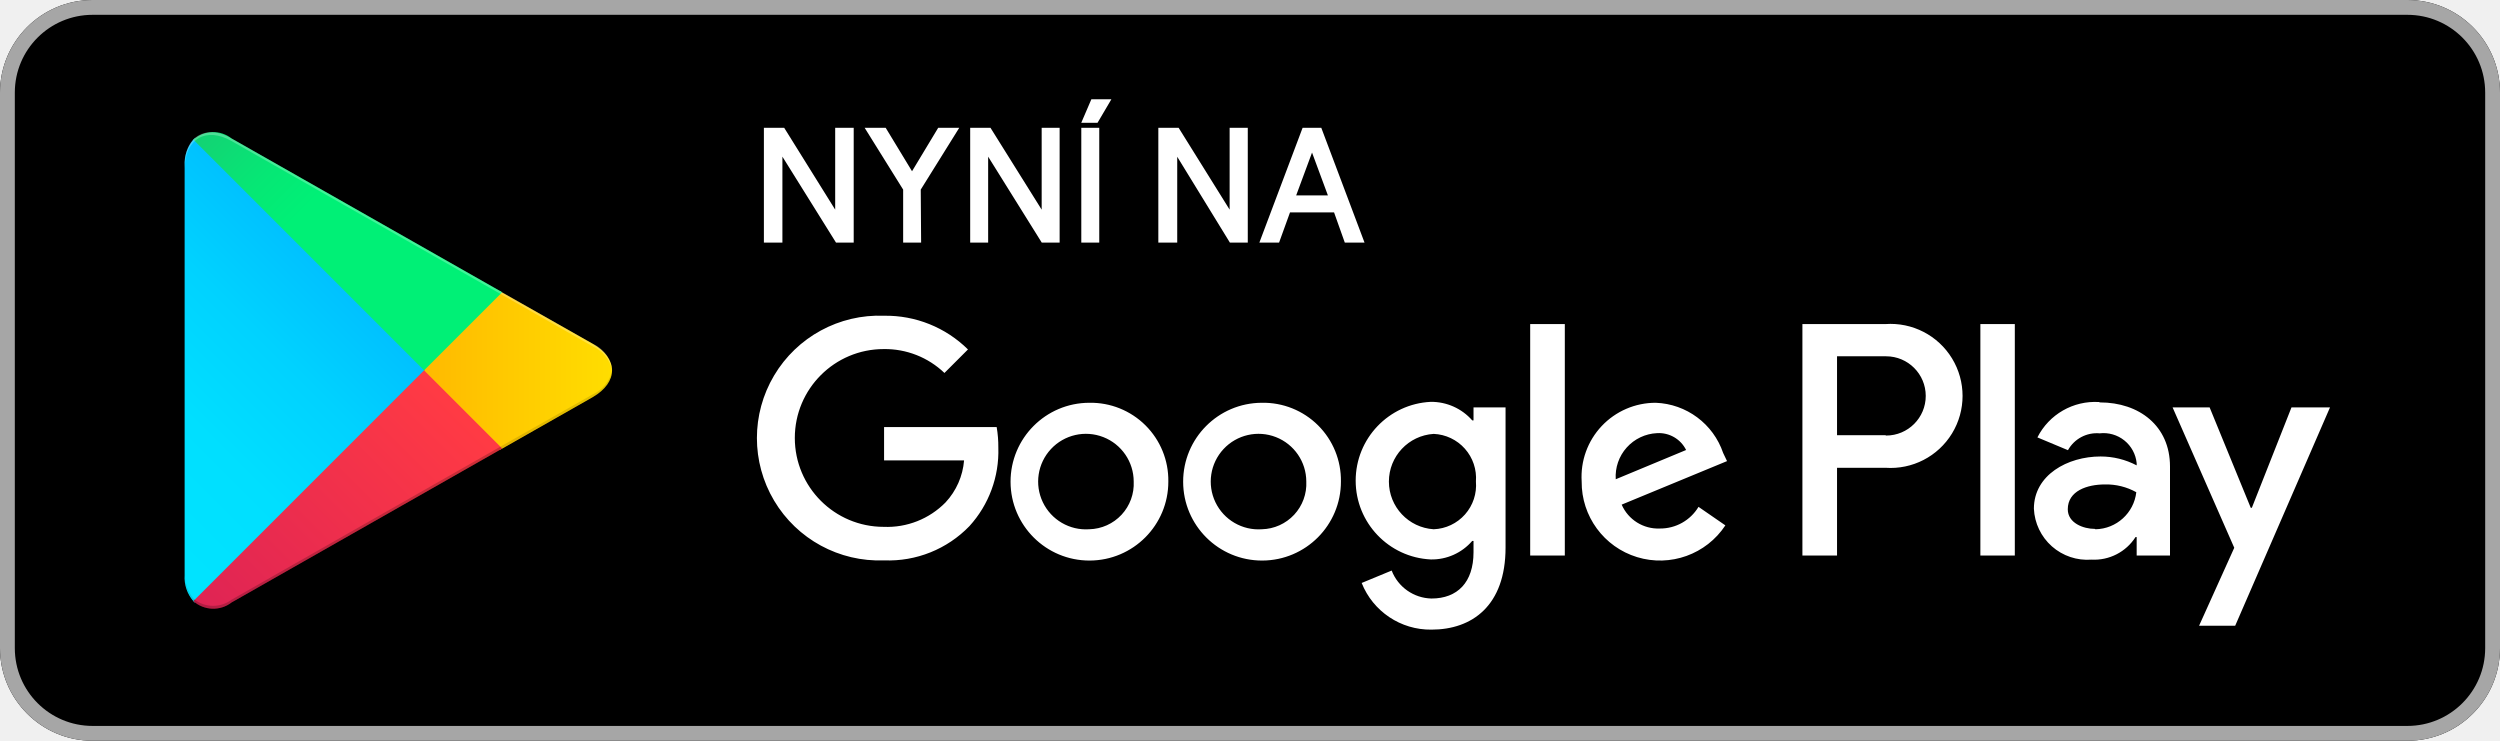
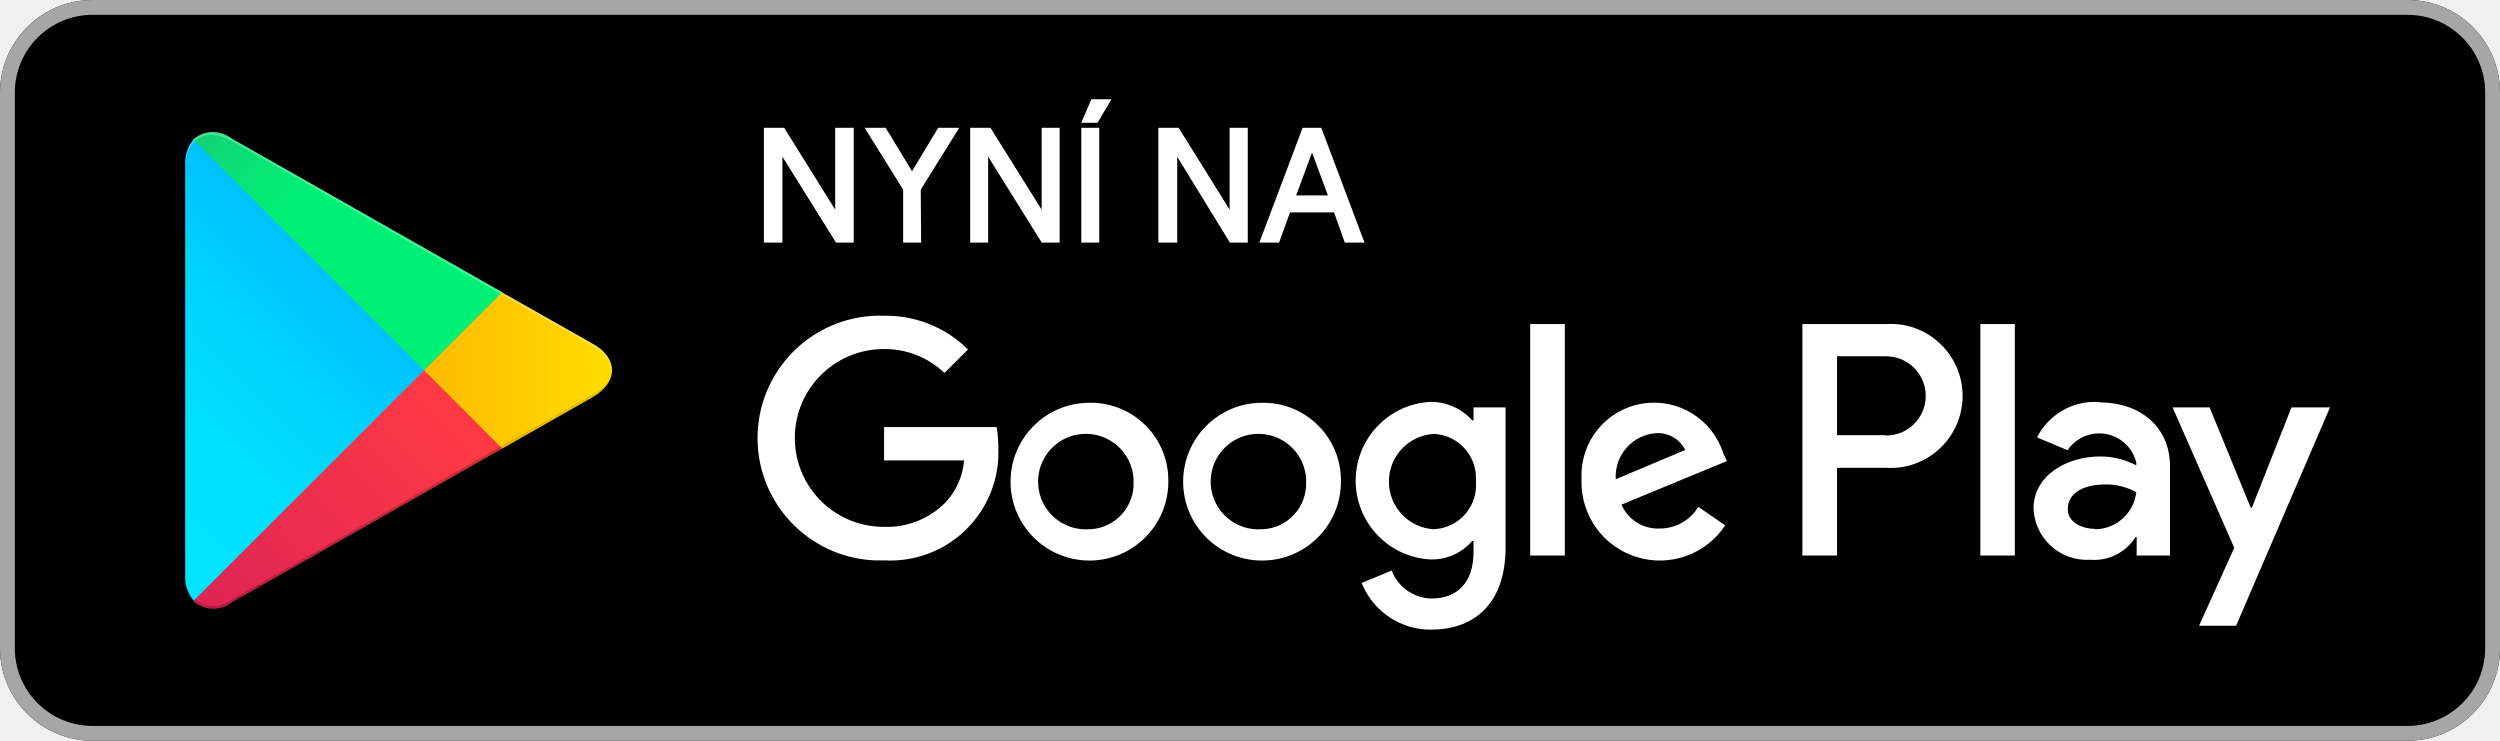
- <svg xmlns="http://www.w3.org/2000/svg" id="artwork" width="135" height="40">
+ <svg xmlns="http://www.w3.org/2000/svg" viewBox="0 0 135 40" width="135" height="40">
  <defs>
-     <linearGradient id="linear-gradient" x1="31.8" y1="183.29" x2="15.02" y2="166.51" gradientTransform="matrix(1 0 0 -1 0 202)" gradientUnits="userSpaceOnUse">
+     <linearGradient id="a" x1="31.8" y1="896.71" x2="15.02" y2="913.49" gradientTransform="translate(-10 -888)" gradientUnits="userSpaceOnUse">
      <stop offset="0" stop-color="#00a0ff" />
      <stop offset=".01" stop-color="#00a1ff" />
      <stop offset=".26" stop-color="#00beff" />
      <stop offset=".51" stop-color="#00d2ff" />
      <stop offset=".76" stop-color="#00dfff" />
      <stop offset="1" stop-color="#00e3ff" />
    </linearGradient>
-     <linearGradient id="linear-gradient-2" x1="43.83" y1="172" x2="19.64" y2="172" gradientTransform="matrix(1 0 0 -1 0 202)" gradientUnits="userSpaceOnUse">
+     <linearGradient id="b" x1="43.83" y1="908" x2="19.64" y2="908" gradientTransform="translate(-10 -888)" gradientUnits="userSpaceOnUse">
      <stop offset="0" stop-color="#ffe000" />
      <stop offset=".41" stop-color="#ffbd00" />
      <stop offset=".78" stop-color="orange" />
      <stop offset="1" stop-color="#ff9c00" />
    </linearGradient>
-     <linearGradient id="linear-gradient-3" x1="34.83" y1="169.7" x2="12.07" y2="146.95" gradientTransform="matrix(1 0 0 -1 0 202)" gradientUnits="userSpaceOnUse">
+     <linearGradient id="c" x1="34.82" y1="910.29" x2="12.06" y2="933.04" gradientTransform="translate(-10 -888)" gradientUnits="userSpaceOnUse">
      <stop offset="0" stop-color="#ff3a44" />
      <stop offset="1" stop-color="#c31162" />
    </linearGradient>
-     <linearGradient id="linear-gradient-4" x1="17.3" y1="191.82" x2="27.46" y2="181.66" gradientTransform="matrix(1 0 0 -1 0 202)" gradientUnits="userSpaceOnUse">
+     <linearGradient id="d" x1="17.3" y1="888.18" x2="27.46" y2="898.34" gradientTransform="translate(-10 -888)" gradientUnits="userSpaceOnUse">
      <stop offset="0" stop-color="#32a071" />
      <stop offset=".07" stop-color="#2da771" />
      <stop offset=".48" stop-color="#15cf74" />
      <stop offset=".8" stop-color="#06e775" />
      <stop offset="1" stop-color="#00f076" />
    </linearGradient>
-     <style>.cls-10{fill:#fff}.cls-8{isolation:isolate;opacity:.12}.cls-10{stroke:#fff;stroke-miterlimit:10;stroke-width:.2px}</style>
  </defs>
  <rect width="135" height="40" rx="5" />
-   <path d="M140 10.8a4.2 4.2 0 0 1 4.2 4.2v30a4.2 4.2 0 0 1-4.2 4.2H15a4.2 4.2 0 0 1-4.2-4.2V15a4.2 4.2 0 0 1 4.2-4.2h125m0-.8H15a5 5 0 0 0-5 5v30a5 5 0 0 0 5 5h125a5 5 0 0 0 5-5V15a5 5 0 0 0-5-5Z" transform="translate(-10 -10)" style="fill:#a6a6a6" />
-   <path d="M78.14 31.75A4.26 4.26 0 1 0 82.41 36a4.19 4.19 0 0 0-4.27-4.25Zm0 6.83a2.58 2.58 0 1 1 2.4-2.58 2.46 2.46 0 0 1-2.4 2.58Zm-9.32-6.83A4.26 4.26 0 1 0 73.09 36a4.19 4.19 0 0 0-4.27-4.25Zm0 6.83a2.58 2.58 0 1 1 2.4-2.58 2.46 2.46 0 0 1-2.4 2.58Zm-11.08-5.52v1.8h4.32a3.77 3.77 0 0 1-1 2.27 4.42 4.42 0 0 1-3.34 1.32 4.8 4.8 0 0 1 0-9.6A4.64 4.64 0 0 1 61 30.14l1.27-1.27a6.3 6.3 0 0 0-4.53-1.82 6.61 6.61 0 1 0 0 13.21 6.07 6.07 0 0 0 4.61-1.85 6 6 0 0 0 1.56-4.23 6.27 6.27 0 0 0-.09-1.12Zm45.31 1.4a4 4 0 0 0-3.64-2.71 4 4 0 0 0-4 4.25 4.23 4.23 0 0 0 7.76 2.37l-1.45-1a2.41 2.41 0 0 1-2.09 1.17 2.15 2.15 0 0 1-2.06-1.29l5.69-2.35Zm-5.8 1.42a2.34 2.34 0 0 1 2.23-2.49 1.64 1.64 0 0 1 1.57.91ZM92.63 40h1.87V27.5h-1.87Zm-3.06-7.3h-.07a2.94 2.94 0 0 0-2.24-1 4.26 4.26 0 0 0 0 8.51 2.88 2.88 0 0 0 2.24-1h.07v.61c0 1.63-.87 2.5-2.27 2.5a2.36 2.36 0 0 1-2.15-1.51l-1.62.67A4 4 0 0 0 87.3 44c2.19 0 4-1.29 4-4.43V32h-1.73Zm-2.15 5.88a2.58 2.58 0 0 1 0-5.15A2.39 2.39 0 0 1 89.7 36a2.38 2.38 0 0 1-2.28 2.58Zm24.39-11.08h-4.48V40h1.87v-4.74h2.61a3.89 3.89 0 1 0 0-7.76Zm0 6h-2.61v-4.26h2.65a2.14 2.14 0 1 1 0 4.28Zm11.54-1.79a3.49 3.49 0 0 0-3.33 1.91l1.65.69a1.78 1.78 0 0 1 1.71-.91 1.8 1.8 0 0 1 2 1.61v.12a4.18 4.18 0 0 0-1.95-.48c-1.78 0-3.6 1-3.6 2.82a2.89 2.89 0 0 0 3.11 2.75 2.65 2.65 0 0 0 2.38-1.22h.06v1h1.8v-4.81c0-2.19-1.66-3.46-3.79-3.46Zm-.23 6.85c-.61 0-1.46-.31-1.46-1.06 0-1 1.06-1.34 2-1.34a3.32 3.32 0 0 1 1.7.42 2.26 2.26 0 0 1-2.2 2ZM133.74 32l-2.14 5.42h-.06L129.32 32h-2l3.33 7.58-1.9 4.21h1.95L135.82 32Zm-16.8 8h1.86V27.5h-1.86Z" transform="translate(-10 -10)" style="fill:#fff" />
-   <path d="M20.44 17.54a2 2 0 0 0-.47 1.4v22.12a1.94 1.94 0 0 0 .47 1.4l.07.08L32.9 30.15v-.3L20.51 17.47Z" transform="translate(-10 -10)" style="fill:url(#linear-gradient)" />
-   <path d="m37 34.28-4.1-4.13v-.3l4.1-4.13.09.06L42 28.56c1.4.79 1.4 2.09 0 2.89l-4.89 2.78Z" transform="translate(-10 -10)" style="fill:url(#linear-gradient-2)" />
-   <path d="M37.12 34.22 32.9 30 20.44 42.46a1.62 1.62 0 0 0 2.07.07l14.61-8.31" transform="translate(-10 -10)" style="fill:url(#linear-gradient-3)" />
-   <path d="m37.12 25.78-14.61-8.3a1.61 1.61 0 0 0-2.07.06L32.9 30Z" transform="translate(-10 -10)" style="fill:url(#linear-gradient-4)" />
-   <path d="m37 34.13-14.49 8.25a1.66 1.66 0 0 1-2 0l-.07.07.07.08a1.66 1.66 0 0 0 2 0l14.61-8.31Z" transform="translate(-10 -10)" style="opacity:.2;isolation:isolate" />
-   <path class="cls-8" d="M20.44 42.32a2 2 0 0 1-.44-1.41v.15a1.94 1.94 0 0 0 .47 1.4l.07-.07ZM42 31.3l-5 2.83.09.09L42 31.44A1.75 1.75 0 0 0 43.06 30 1.86 1.86 0 0 1 42 31.3Z" transform="translate(-10 -10)" />
-   <path d="M22.51 17.62 42 28.7a1.86 1.86 0 0 1 1.06 1.3A1.75 1.75 0 0 0 42 28.56L22.51 17.48c-1.39-.8-2.54-.14-2.54 1.46v.15c.03-1.6 1.15-2.26 2.54-1.47Z" transform="translate(-10 -10)" style="opacity:.25;isolation:isolate;fill:#fff" />
-   <path class="cls-10" d="M51.35 23v-6h.94l2.91 4.67V17h.8v6h-.8l-3.05-4.89V23ZM59.64 23h-.77v-2.79l-2-3.21h.9l1.48 2.44L60.72 17h.9l-2 3.21ZM62.49 23v-6h.94l2.92 4.67V17h.77v6h-.81l-3.05-4.89V23ZM68.49 23v-6h.77v6Zm.72-6.47h-.67l.46-1.07h.84ZM72.65 23v-6h.94l2.91 4.67V17h.78v6h-.81l-3-4.89V23ZM78.15 23l2.26-6h.87l2.26 6h-.85l-.58-1.63h-2.52L79 23Zm1.7-2.35h2l-1-2.7Z" transform="translate(-10 -10)" />
+   <path d="M130 .8a4.2 4.2 0 0 1 4.2 4.2v30a4.2 4.2 0 0 1-4.2 4.2H5A4.2 4.2 0 0 1 .8 35V5A4.2 4.2 0 0 1 5 .8h125m0-.8H5a5 5 0 0 0-5 5v30a5 5 0 0 0 5 5h125a5 5 0 0 0 5-5V5a5 5 0 0 0-5-5Z" style="fill:#a6a6a6" />
+   <path d="M68.14 21.75A4.26 4.26 0 1 0 72.41 26a4.19 4.19 0 0 0-4.13-4.25Zm0 6.83a2.58 2.58 0 1 1 2.39-2.75.91.91 0 0 1 0 .17 2.46 2.46 0 0 1-2.34 2.58Zm-9.32-6.83A4.26 4.26 0 1 0 63.09 26 4.19 4.19 0 0 0 59 21.75Zm0 6.83a2.58 2.58 0 1 1 2.39-2.75.91.91 0 0 1 0 .17 2.46 2.46 0 0 1-2.34 2.58Zm-11.08-5.52v1.8h4.32a3.77 3.77 0 0 1-1 2.27 4.45 4.45 0 0 1-3.34 1.32 4.8 4.8 0 1 1 0-9.6A4.65 4.65 0 0 1 51 20.14l1.27-1.27a6.29 6.29 0 0 0-4.53-1.82 6.61 6.61 0 0 0-.51 13.21h.51a5.84 5.84 0 0 0 6.17-6.08 7 7 0 0 0-.09-1.12Zm45.31 1.4a3.92 3.92 0 0 0-7.65 1.28 2.26 2.26 0 0 0 0 .26 4.23 4.23 0 0 0 7.76 2.37l-1.45-1a2.42 2.42 0 0 1-2.09 1.17 2.14 2.14 0 0 1-2.06-1.29l5.69-2.35Zm-5.8 1.42a2.35 2.35 0 0 1 2.18-2.49 1.64 1.64 0 0 1 1.57.91ZM82.63 30h1.87V17.5h-1.87Zm-3.06-7.3h-.07a3 3 0 0 0-2.24-1 4.26 4.26 0 0 0 0 8.51 2.87 2.87 0 0 0 2.24-1h.07v.61c0 1.63-.87 2.5-2.27 2.5a2.35 2.35 0 0 1-2.15-1.51l-1.62.67A4 4 0 0 0 77.3 34c2.19 0 4-1.29 4-4.43V22h-1.73Zm-2.15 5.88a2.58 2.58 0 0 1 0-5.15 2.38 2.38 0 0 1 2.28 2.49V26a2.38 2.38 0 0 1-2.17 2.57Zm24.39-11.08h-4.48V30h1.87v-4.74h2.61a3.89 3.89 0 1 0 .56-7.76 5.23 5.23 0 0 0-.56 0Zm0 6H99.2v-4.26h2.65a2.14 2.14 0 0 1 0 4.28Zm11.54-1.79a3.49 3.49 0 0 0-3.35 1.91l1.65.69a2.06 2.06 0 0 1 3.71.67v.15a4.14 4.14 0 0 0-1.95-.48c-1.78 0-3.6 1-3.6 2.82a2.89 2.89 0 0 0 3 2.76h.09a2.64 2.64 0 0 0 2.42-1.23h.06v1h1.8v-4.81c0-2.19-1.66-3.46-3.79-3.46Zm-.23 6.85c-.61 0-1.46-.31-1.46-1.06 0-1 1.06-1.34 2-1.34a3.38 3.38 0 0 1 1.7.42 2.26 2.26 0 0 1-2.2 2ZM123.74 22l-2.14 5.42h-.06L119.32 22h-2l3.33 7.58-1.9 4.21h2L125.82 22Zm-16.8 8h1.86V17.5h-1.86Z" style="fill:#fff" />
+   <path d="M10.44 7.54a2 2 0 0 0-.44 1.4v22.12a1.94 1.94 0 0 0 .47 1.4l.07.08L22.9 20.15v-.3L10.51 7.47Z" style="fill:url(#a)" />
+   <path d="m27 24.28-4.1-4.13v-.3l4.1-4.13.09.06L32 18.56c1.4.79 1.4 2.09 0 2.89l-4.89 2.78Z" style="fill:url(#b)" />
+   <path d="M27.12 24.22 22.9 20 10.44 32.46a1.62 1.62 0 0 0 2.07.07l14.61-8.31" style="fill:url(#c)" />
+   <path d="m27.12 15.78-14.61-8.3a1.6 1.6 0 0 0-2.07.06L22.9 20Z" style="fill:url(#d)" />
+   <path d="m27 24.13-14.49 8.25a1.65 1.65 0 0 1-2 0l-.07.07.07.08a1.65 1.65 0 0 0 2 0l14.61-8.31Z" style="isolation:isolate;opacity:.2" />
+   <path d="M10.44 32.32a2 2 0 0 1-.44-1.41v.15a1.94 1.94 0 0 0 .47 1.4l.07-.07ZM32 21.3l-5 2.83.09.09L32 21.44A1.74 1.74 0 0 0 33.06 20 1.86 1.86 0 0 1 32 21.3Z" style="isolation:isolate;opacity:.12" />
+   <path d="M12.51 7.62 32 18.7a1.86 1.86 0 0 1 1.06 1.3A1.74 1.74 0 0 0 32 18.56L12.51 7.48C11.12 6.68 10 7.34 10 8.94v.15c0-1.6 1.12-2.26 2.51-1.47Z" style="fill:#fff;isolation:isolate;opacity:.25" />
+   <path d="M41.35 13V7h.94l2.91 4.67V7h.8v6h-.8l-3.05-4.89V13ZM49.64 13h-.77v-2.79l-2-3.21h.9l1.48 2.44L50.72 7h.9l-2 3.21ZM52.49 13V7h.94l2.92 4.67V7h.77v6h-.81l-3.05-4.89V13ZM58.49 13V7h.77v6Zm.72-6.47h-.67L59 5.46h.84ZM62.65 13V7h.94l2.91 4.67V7h.78v6h-.81l-3-4.89V13ZM68.15 13l2.26-6h.87l2.26 6h-.85l-.58-1.63h-2.52L69 13Zm1.7-2.35h2l-1-2.7Z" style="fill:#fff;stroke:#fff;stroke-miterlimit:10;stroke-width:.2px" />
</svg>
